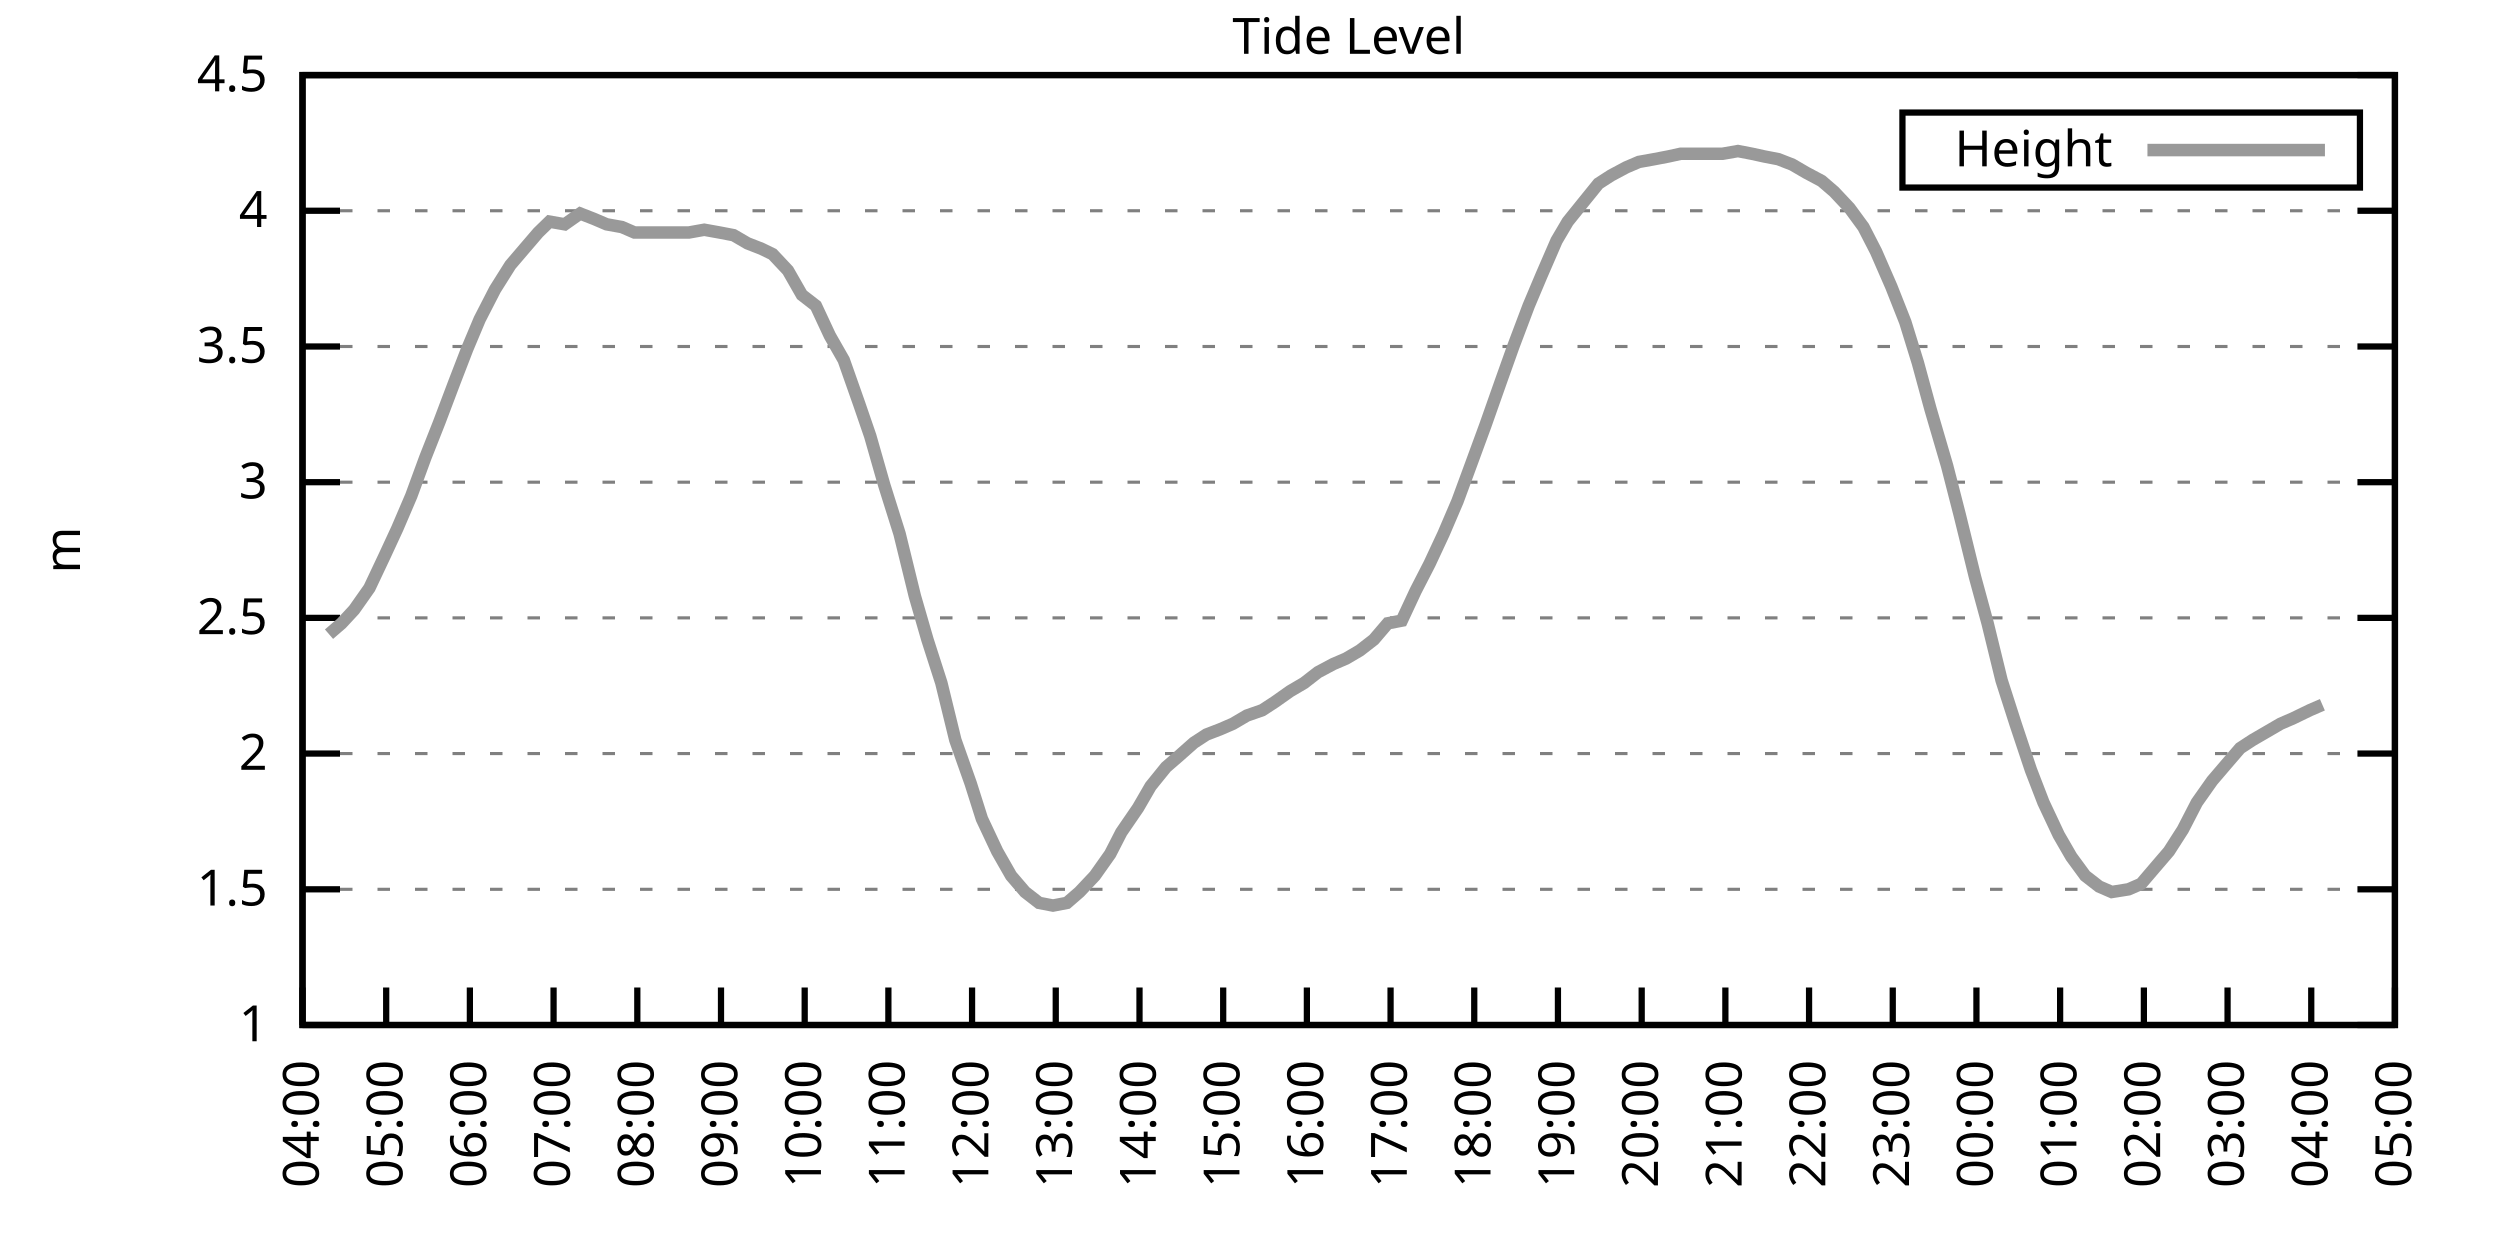
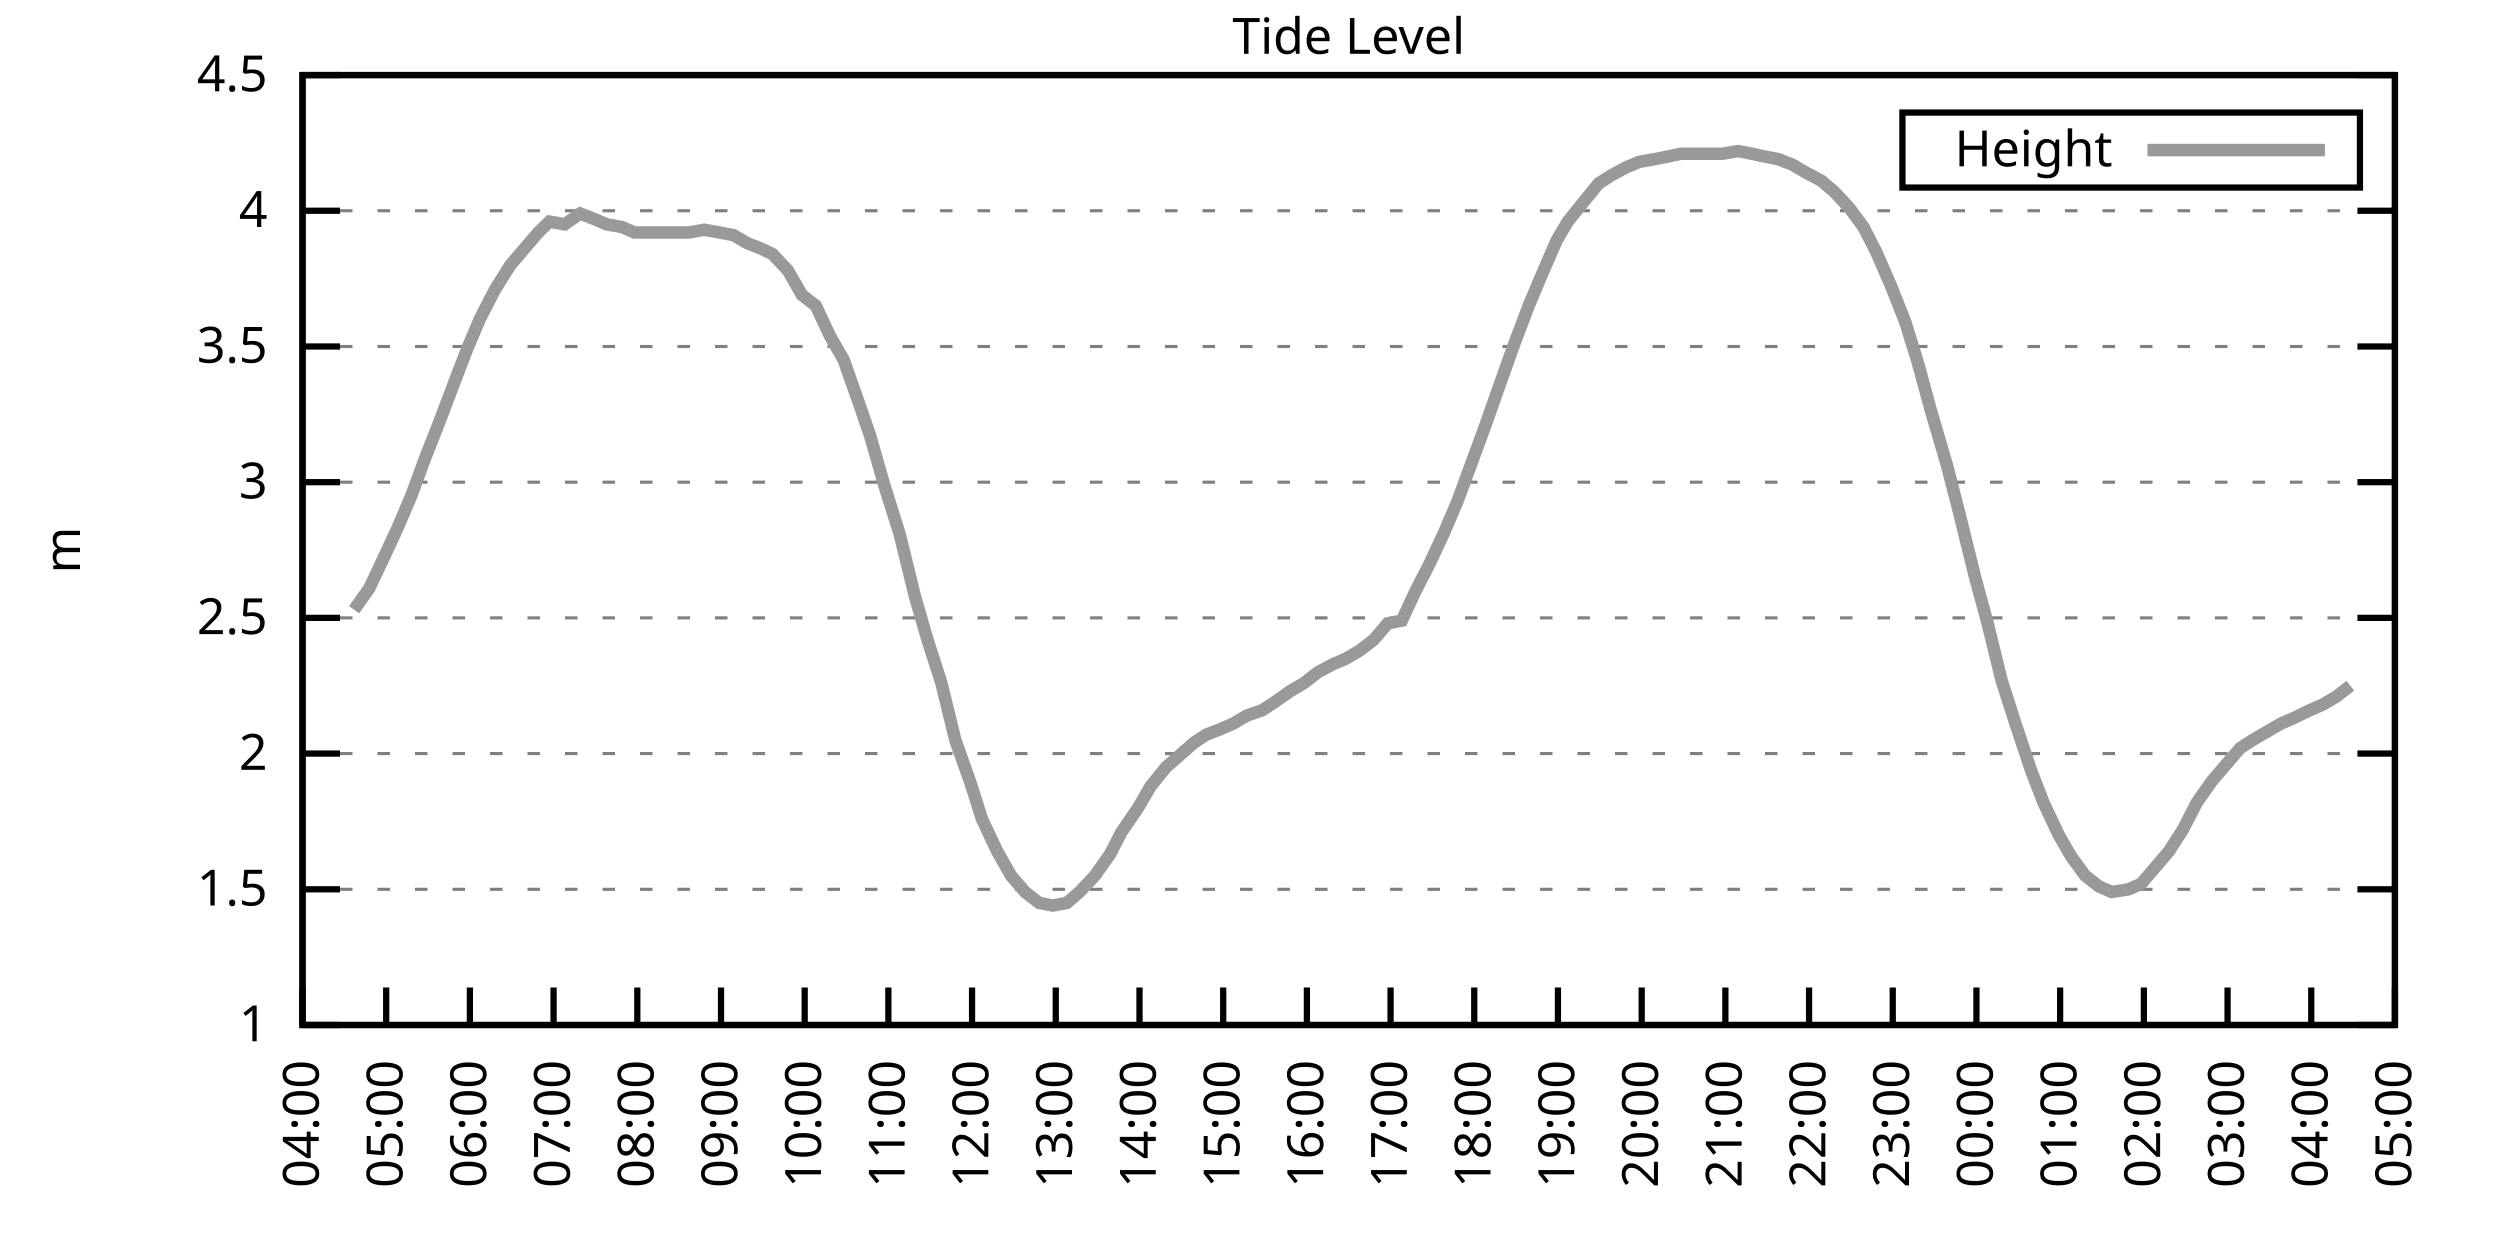
<svg xmlns="http://www.w3.org/2000/svg" xmlns:xlink="http://www.w3.org/1999/xlink" width="400" height="200" viewBox="0 0 400 200">
  <g id="gnuplot_canvas">
    <rect x="0" y="0" width="400" height="200" fill="none" />
    <defs>
      <circle id="gpDot" r="0.5" stroke-width="0.5" stroke="currentColor" />
      <path id="gpPt0" stroke-width="0.333" stroke="currentColor" d="M-1,0 h2 M0,-1 v2" />
      <path id="gpPt1" stroke-width="0.333" stroke="currentColor" d="M-1,-1 L1,1 M1,-1 L-1,1" />
      <path id="gpPt2" stroke-width="0.333" stroke="currentColor" d="M-1,0 L1,0 M0,-1 L0,1 M-1,-1 L1,1 M-1,1 L1,-1" />
      <rect id="gpPt3" stroke-width="0.333" stroke="currentColor" x="-1" y="-1" width="2" height="2" />
      <rect id="gpPt4" stroke-width="0.333" stroke="currentColor" fill="currentColor" x="-1" y="-1" width="2" height="2" />
      <circle id="gpPt5" stroke-width="0.333" stroke="currentColor" cx="0" cy="0" r="1" />
      <use xlink:href="#gpPt5" id="gpPt6" fill="currentColor" stroke="none" />
      <path id="gpPt7" stroke-width="0.333" stroke="currentColor" d="M0,-1.33 L-1.33,0.67 L1.33,0.67 z" />
      <use xlink:href="#gpPt7" id="gpPt8" fill="currentColor" stroke="none" />
      <use xlink:href="#gpPt7" id="gpPt9" stroke="currentColor" transform="rotate(180)" />
      <use xlink:href="#gpPt9" id="gpPt10" fill="currentColor" stroke="none" />
      <use xlink:href="#gpPt3" id="gpPt11" stroke="currentColor" transform="rotate(45)" />
      <use xlink:href="#gpPt11" id="gpPt12" fill="currentColor" stroke="none" />
      <path id="gpPt13" stroke-width="0.333" stroke="currentColor" d="M0,1.330 L1.265,0.411 L0.782,-1.067 L-0.782,-1.076 L-1.265,0.411 z" />
      <use xlink:href="#gpPt13" id="gpPt14" fill="currentColor" stroke="none" />
      <filter id="textbox" filterUnits="objectBoundingBox" x="0" y="0" height="1" width="1">
        <feFlood flood-color="white" flood-opacity="1" result="bgnd" />
        <feComposite in="SourceGraphic" in2="bgnd" operator="atop" />
      </filter>
      <filter id="greybox" filterUnits="objectBoundingBox" x="0" y="0" height="1" width="1">
        <feFlood flood-color="lightgrey" flood-opacity="1" result="grey" />
        <feComposite in="SourceGraphic" in2="grey" operator="atop" />
      </filter>
    </defs>
    <g fill="none" color="white" stroke="currentColor" stroke-width="1.00" stroke-linecap="butt" stroke-linejoin="miter">
</g>
    <g fill="none" color="black" stroke="currentColor" stroke-width="1.00" stroke-linecap="butt" stroke-linejoin="miter">
      <g stroke="none" shape-rendering="crispEdges">
        <polygon fill="rgb(255, 255, 255)" points="48.40,164.00 383.18,164.00 383.18,12.02 48.40,12.02 " />
      </g>
    </g>
    <g fill="none" color="black" stroke="currentColor" stroke-width="1.00" stroke-linecap="butt" stroke-linejoin="miter">
</g>
    <g fill="none" color="black" stroke="black" stroke-width="0.50" stroke-linecap="butt" stroke-linejoin="miter">
</g>
    <g fill="none" color="gray" stroke="currentColor" stroke-width="0.50" stroke-linecap="butt" stroke-linejoin="miter">
      <path stroke="gray" stroke-dasharray="2,4" class="gridline" d="M48.40,164.00 L383.19,164.00  " />
    </g>
    <g fill="none" color="gray" stroke="gray" stroke-width="1.00" stroke-linecap="butt" stroke-linejoin="miter">
</g>
    <g fill="none" color="black" stroke="currentColor" stroke-width="1.00" stroke-linecap="butt" stroke-linejoin="miter">
      <path stroke="black" d="M48.40,164.00 L54.40,164.00 M383.19,164.00 L377.19,164.00  " />
      <g transform="translate(42.80,166.60)" stroke="none" fill="black" font-family="Sans" font-size="8.00" text-anchor="end">
        <text>
          <tspan font-family="Sans"> 1</tspan>
        </text>
      </g>
    </g>
    <g fill="none" color="black" stroke="currentColor" stroke-width="1.00" stroke-linecap="butt" stroke-linejoin="miter">
</g>
    <g fill="none" color="black" stroke="black" stroke-width="0.50" stroke-linecap="butt" stroke-linejoin="miter">
</g>
    <g fill="none" color="gray" stroke="currentColor" stroke-width="0.50" stroke-linecap="butt" stroke-linejoin="miter">
      <path stroke="gray" stroke-dasharray="2,4" class="gridline" d="M48.40,142.29 L383.19,142.29  " />
    </g>
    <g fill="none" color="gray" stroke="gray" stroke-width="1.00" stroke-linecap="butt" stroke-linejoin="miter">
</g>
    <g fill="none" color="black" stroke="currentColor" stroke-width="1.00" stroke-linecap="butt" stroke-linejoin="miter">
      <path stroke="black" d="M48.40,142.29 L54.40,142.29 M383.19,142.29 L377.19,142.29  " />
      <g transform="translate(42.80,144.89)" stroke="none" fill="black" font-family="Sans" font-size="8.00" text-anchor="end">
        <text>
          <tspan font-family="Sans"> 1.5</tspan>
        </text>
      </g>
    </g>
    <g fill="none" color="black" stroke="currentColor" stroke-width="1.00" stroke-linecap="butt" stroke-linejoin="miter">
</g>
    <g fill="none" color="black" stroke="black" stroke-width="0.50" stroke-linecap="butt" stroke-linejoin="miter">
</g>
    <g fill="none" color="gray" stroke="currentColor" stroke-width="0.50" stroke-linecap="butt" stroke-linejoin="miter">
      <path stroke="gray" stroke-dasharray="2,4" class="gridline" d="M48.40,120.57 L383.19,120.57  " />
    </g>
    <g fill="none" color="gray" stroke="gray" stroke-width="1.00" stroke-linecap="butt" stroke-linejoin="miter">
</g>
    <g fill="none" color="black" stroke="currentColor" stroke-width="1.00" stroke-linecap="butt" stroke-linejoin="miter">
      <path stroke="black" d="M48.40,120.57 L54.40,120.57 M383.19,120.57 L377.19,120.57  " />
      <g transform="translate(42.80,123.17)" stroke="none" fill="black" font-family="Sans" font-size="8.00" text-anchor="end">
        <text>
          <tspan font-family="Sans"> 2</tspan>
        </text>
      </g>
    </g>
    <g fill="none" color="black" stroke="currentColor" stroke-width="1.00" stroke-linecap="butt" stroke-linejoin="miter">
</g>
    <g fill="none" color="black" stroke="black" stroke-width="0.50" stroke-linecap="butt" stroke-linejoin="miter">
</g>
    <g fill="none" color="gray" stroke="currentColor" stroke-width="0.50" stroke-linecap="butt" stroke-linejoin="miter">
      <path stroke="gray" stroke-dasharray="2,4" class="gridline" d="M48.40,98.86 L383.19,98.86  " />
    </g>
    <g fill="none" color="gray" stroke="gray" stroke-width="1.00" stroke-linecap="butt" stroke-linejoin="miter">
</g>
    <g fill="none" color="black" stroke="currentColor" stroke-width="1.00" stroke-linecap="butt" stroke-linejoin="miter">
      <path stroke="black" d="M48.40,98.86 L54.40,98.86 M383.19,98.86 L377.19,98.86  " />
      <g transform="translate(42.80,101.46)" stroke="none" fill="black" font-family="Sans" font-size="8.00" text-anchor="end">
        <text>
          <tspan font-family="Sans"> 2.5</tspan>
        </text>
      </g>
    </g>
    <g fill="none" color="black" stroke="currentColor" stroke-width="1.00" stroke-linecap="butt" stroke-linejoin="miter">
</g>
    <g fill="none" color="black" stroke="black" stroke-width="0.50" stroke-linecap="butt" stroke-linejoin="miter">
</g>
    <g fill="none" color="gray" stroke="currentColor" stroke-width="0.50" stroke-linecap="butt" stroke-linejoin="miter">
      <path stroke="gray" stroke-dasharray="2,4" class="gridline" d="M48.40,77.15 L383.19,77.15  " />
    </g>
    <g fill="none" color="gray" stroke="gray" stroke-width="1.00" stroke-linecap="butt" stroke-linejoin="miter">
</g>
    <g fill="none" color="black" stroke="currentColor" stroke-width="1.00" stroke-linecap="butt" stroke-linejoin="miter">
      <path stroke="black" d="M48.40,77.15 L54.40,77.15 M383.19,77.15 L377.19,77.15  " />
      <g transform="translate(42.80,79.75)" stroke="none" fill="black" font-family="Sans" font-size="8.00" text-anchor="end">
        <text>
          <tspan font-family="Sans"> 3</tspan>
        </text>
      </g>
    </g>
    <g fill="none" color="black" stroke="currentColor" stroke-width="1.00" stroke-linecap="butt" stroke-linejoin="miter">
</g>
    <g fill="none" color="black" stroke="black" stroke-width="0.50" stroke-linecap="butt" stroke-linejoin="miter">
</g>
    <g fill="none" color="gray" stroke="currentColor" stroke-width="0.50" stroke-linecap="butt" stroke-linejoin="miter">
      <path stroke="gray" stroke-dasharray="2,4" class="gridline" d="M48.40,55.44 L383.19,55.44  " />
    </g>
    <g fill="none" color="gray" stroke="gray" stroke-width="1.00" stroke-linecap="butt" stroke-linejoin="miter">
</g>
    <g fill="none" color="black" stroke="currentColor" stroke-width="1.00" stroke-linecap="butt" stroke-linejoin="miter">
      <path stroke="black" d="M48.40,55.44 L54.40,55.44 M383.19,55.44 L377.19,55.44  " />
      <g transform="translate(42.80,58.04)" stroke="none" fill="black" font-family="Sans" font-size="8.00" text-anchor="end">
        <text>
          <tspan font-family="Sans"> 3.5</tspan>
        </text>
      </g>
    </g>
    <g fill="none" color="black" stroke="currentColor" stroke-width="1.00" stroke-linecap="butt" stroke-linejoin="miter">
</g>
    <g fill="none" color="black" stroke="black" stroke-width="0.50" stroke-linecap="butt" stroke-linejoin="miter">
</g>
    <g fill="none" color="gray" stroke="currentColor" stroke-width="0.50" stroke-linecap="butt" stroke-linejoin="miter">
      <path stroke="gray" stroke-dasharray="2,4" class="gridline" d="M48.40,33.72 L383.19,33.72  " />
    </g>
    <g fill="none" color="gray" stroke="gray" stroke-width="1.00" stroke-linecap="butt" stroke-linejoin="miter">
</g>
    <g fill="none" color="black" stroke="currentColor" stroke-width="1.00" stroke-linecap="butt" stroke-linejoin="miter">
      <path stroke="black" d="M48.40,33.72 L54.40,33.72 M383.19,33.72 L377.19,33.72  " />
      <g transform="translate(42.80,36.32)" stroke="none" fill="black" font-family="Sans" font-size="8.00" text-anchor="end">
        <text>
          <tspan font-family="Sans"> 4</tspan>
        </text>
      </g>
    </g>
    <g fill="none" color="black" stroke="currentColor" stroke-width="1.00" stroke-linecap="butt" stroke-linejoin="miter">
</g>
    <g fill="none" color="black" stroke="black" stroke-width="0.50" stroke-linecap="butt" stroke-linejoin="miter">
</g>
    <g fill="none" color="gray" stroke="currentColor" stroke-width="0.50" stroke-linecap="butt" stroke-linejoin="miter">
      <path stroke="gray" stroke-dasharray="2,4" class="gridline" d="M48.40,12.01 L383.19,12.01  " />
    </g>
    <g fill="none" color="gray" stroke="gray" stroke-width="1.00" stroke-linecap="butt" stroke-linejoin="miter">
</g>
    <g fill="none" color="black" stroke="currentColor" stroke-width="1.00" stroke-linecap="butt" stroke-linejoin="miter">
      <path stroke="black" d="M48.40,12.01 L54.40,12.01 M383.19,12.01 L377.19,12.01  " />
      <g transform="translate(42.80,14.61)" stroke="none" fill="black" font-family="Sans" font-size="8.00" text-anchor="end">
        <text>
          <tspan font-family="Sans"> 4.5</tspan>
        </text>
      </g>
    </g>
    <g fill="none" color="black" stroke="currentColor" stroke-width="1.00" stroke-linecap="butt" stroke-linejoin="miter">
      <path stroke="black" d="M48.40,164.00 L48.40,158.00  " />
      <g transform="translate(51.00,169.60) rotate(270.00)" stroke="none" fill="black" font-family="Sans" font-size="8.00" text-anchor="end">
        <text>
          <tspan font-family="Sans">04:00</tspan>
        </text>
      </g>
    </g>
    <g fill="none" color="black" stroke="currentColor" stroke-width="1.00" stroke-linecap="butt" stroke-linejoin="miter">
      <path stroke="black" d="M61.79,164.00 L61.79,158.00  " />
      <g transform="translate(64.39,169.60) rotate(270.00)" stroke="none" fill="black" font-family="Sans" font-size="8.00" text-anchor="end">
        <text>
          <tspan font-family="Sans">05:00</tspan>
        </text>
      </g>
    </g>
    <g fill="none" color="black" stroke="currentColor" stroke-width="1.00" stroke-linecap="butt" stroke-linejoin="miter">
      <path stroke="black" d="M75.18,164.00 L75.18,158.00  " />
      <g transform="translate(77.78,169.60) rotate(270.00)" stroke="none" fill="black" font-family="Sans" font-size="8.00" text-anchor="end">
        <text>
          <tspan font-family="Sans">06:00</tspan>
        </text>
      </g>
    </g>
    <g fill="none" color="black" stroke="currentColor" stroke-width="1.00" stroke-linecap="butt" stroke-linejoin="miter">
      <path stroke="black" d="M88.57,164.00 L88.57,158.00  " />
      <g transform="translate(91.17,169.60) rotate(270.00)" stroke="none" fill="black" font-family="Sans" font-size="8.00" text-anchor="end">
        <text>
          <tspan font-family="Sans">07:00</tspan>
        </text>
      </g>
    </g>
    <g fill="none" color="black" stroke="currentColor" stroke-width="1.00" stroke-linecap="butt" stroke-linejoin="miter">
      <path stroke="black" d="M101.97,164.00 L101.97,158.00  " />
      <g transform="translate(104.57,169.60) rotate(270.00)" stroke="none" fill="black" font-family="Sans" font-size="8.00" text-anchor="end">
        <text>
          <tspan font-family="Sans">08:00</tspan>
        </text>
      </g>
    </g>
    <g fill="none" color="black" stroke="currentColor" stroke-width="1.00" stroke-linecap="butt" stroke-linejoin="miter">
      <path stroke="black" d="M115.36,164.00 L115.36,158.00  " />
      <g transform="translate(117.96,169.60) rotate(270.00)" stroke="none" fill="black" font-family="Sans" font-size="8.00" text-anchor="end">
        <text>
          <tspan font-family="Sans">09:00</tspan>
        </text>
      </g>
    </g>
    <g fill="none" color="black" stroke="currentColor" stroke-width="1.00" stroke-linecap="butt" stroke-linejoin="miter">
      <path stroke="black" d="M128.75,164.00 L128.75,158.00  " />
      <g transform="translate(131.35,169.60) rotate(270.00)" stroke="none" fill="black" font-family="Sans" font-size="8.00" text-anchor="end">
        <text>
          <tspan font-family="Sans">10:00</tspan>
        </text>
      </g>
    </g>
    <g fill="none" color="black" stroke="currentColor" stroke-width="1.00" stroke-linecap="butt" stroke-linejoin="miter">
      <path stroke="black" d="M142.14,164.00 L142.14,158.00  " />
      <g transform="translate(144.74,169.60) rotate(270.00)" stroke="none" fill="black" font-family="Sans" font-size="8.00" text-anchor="end">
        <text>
          <tspan font-family="Sans">11:00</tspan>
        </text>
      </g>
    </g>
    <g fill="none" color="black" stroke="currentColor" stroke-width="1.00" stroke-linecap="butt" stroke-linejoin="miter">
      <path stroke="black" d="M155.53,164.00 L155.53,158.00  " />
      <g transform="translate(158.13,169.60) rotate(270.00)" stroke="none" fill="black" font-family="Sans" font-size="8.00" text-anchor="end">
        <text>
          <tspan font-family="Sans">12:00</tspan>
        </text>
      </g>
    </g>
    <g fill="none" color="black" stroke="currentColor" stroke-width="1.00" stroke-linecap="butt" stroke-linejoin="miter">
      <path stroke="black" d="M168.92,164.00 L168.92,158.00  " />
      <g transform="translate(171.52,169.60) rotate(270.00)" stroke="none" fill="black" font-family="Sans" font-size="8.00" text-anchor="end">
        <text>
          <tspan font-family="Sans">13:00</tspan>
        </text>
      </g>
    </g>
    <g fill="none" color="black" stroke="currentColor" stroke-width="1.00" stroke-linecap="butt" stroke-linejoin="miter">
      <path stroke="black" d="M182.32,164.00 L182.32,158.00  " />
      <g transform="translate(184.92,169.60) rotate(270.00)" stroke="none" fill="black" font-family="Sans" font-size="8.00" text-anchor="end">
        <text>
          <tspan font-family="Sans">14:00</tspan>
        </text>
      </g>
    </g>
    <g fill="none" color="black" stroke="currentColor" stroke-width="1.00" stroke-linecap="butt" stroke-linejoin="miter">
      <path stroke="black" d="M195.71,164.00 L195.71,158.00  " />
      <g transform="translate(198.31,169.60) rotate(270.00)" stroke="none" fill="black" font-family="Sans" font-size="8.00" text-anchor="end">
        <text>
          <tspan font-family="Sans">15:00</tspan>
        </text>
      </g>
    </g>
    <g fill="none" color="black" stroke="currentColor" stroke-width="1.00" stroke-linecap="butt" stroke-linejoin="miter">
      <path stroke="black" d="M209.10,164.00 L209.10,158.00  " />
      <g transform="translate(211.70,169.60) rotate(270.00)" stroke="none" fill="black" font-family="Sans" font-size="8.00" text-anchor="end">
        <text>
          <tspan font-family="Sans">16:00</tspan>
        </text>
      </g>
    </g>
    <g fill="none" color="black" stroke="currentColor" stroke-width="1.00" stroke-linecap="butt" stroke-linejoin="miter">
      <path stroke="black" d="M222.49,164.00 L222.49,158.00  " />
      <g transform="translate(225.09,169.60) rotate(270.00)" stroke="none" fill="black" font-family="Sans" font-size="8.00" text-anchor="end">
        <text>
          <tspan font-family="Sans">17:00</tspan>
        </text>
      </g>
    </g>
    <g fill="none" color="black" stroke="currentColor" stroke-width="1.00" stroke-linecap="butt" stroke-linejoin="miter">
      <path stroke="black" d="M235.88,164.00 L235.88,158.00  " />
      <g transform="translate(238.48,169.60) rotate(270.00)" stroke="none" fill="black" font-family="Sans" font-size="8.00" text-anchor="end">
        <text>
          <tspan font-family="Sans">18:00</tspan>
        </text>
      </g>
    </g>
    <g fill="none" color="black" stroke="currentColor" stroke-width="1.00" stroke-linecap="butt" stroke-linejoin="miter">
      <path stroke="black" d="M249.27,164.00 L249.27,158.00  " />
      <g transform="translate(251.87,169.60) rotate(270.00)" stroke="none" fill="black" font-family="Sans" font-size="8.00" text-anchor="end">
        <text>
          <tspan font-family="Sans">19:00</tspan>
        </text>
      </g>
    </g>
    <g fill="none" color="black" stroke="currentColor" stroke-width="1.00" stroke-linecap="butt" stroke-linejoin="miter">
      <path stroke="black" d="M262.67,164.00 L262.67,158.00  " />
      <g transform="translate(265.27,169.60) rotate(270.00)" stroke="none" fill="black" font-family="Sans" font-size="8.00" text-anchor="end">
        <text>
          <tspan font-family="Sans">20:00</tspan>
        </text>
      </g>
    </g>
    <g fill="none" color="black" stroke="currentColor" stroke-width="1.00" stroke-linecap="butt" stroke-linejoin="miter">
      <path stroke="black" d="M276.06,164.00 L276.06,158.00  " />
      <g transform="translate(278.66,169.60) rotate(270.00)" stroke="none" fill="black" font-family="Sans" font-size="8.00" text-anchor="end">
        <text>
          <tspan font-family="Sans">21:00</tspan>
        </text>
      </g>
    </g>
    <g fill="none" color="black" stroke="currentColor" stroke-width="1.00" stroke-linecap="butt" stroke-linejoin="miter">
      <path stroke="black" d="M289.45,164.00 L289.45,158.00  " />
      <g transform="translate(292.05,169.60) rotate(270.00)" stroke="none" fill="black" font-family="Sans" font-size="8.00" text-anchor="end">
        <text>
          <tspan font-family="Sans">22:00</tspan>
        </text>
      </g>
    </g>
    <g fill="none" color="black" stroke="currentColor" stroke-width="1.00" stroke-linecap="butt" stroke-linejoin="miter">
      <path stroke="black" d="M302.84,164.00 L302.84,158.00  " />
      <g transform="translate(305.44,169.60) rotate(270.00)" stroke="none" fill="black" font-family="Sans" font-size="8.00" text-anchor="end">
        <text>
          <tspan font-family="Sans">23:00</tspan>
        </text>
      </g>
    </g>
    <g fill="none" color="black" stroke="currentColor" stroke-width="1.00" stroke-linecap="butt" stroke-linejoin="miter">
      <path stroke="black" d="M316.23,164.00 L316.23,158.00  " />
      <g transform="translate(318.83,169.60) rotate(270.00)" stroke="none" fill="black" font-family="Sans" font-size="8.00" text-anchor="end">
        <text>
          <tspan font-family="Sans">00:00</tspan>
        </text>
      </g>
    </g>
    <g fill="none" color="black" stroke="currentColor" stroke-width="1.00" stroke-linecap="butt" stroke-linejoin="miter">
      <path stroke="black" d="M329.62,164.00 L329.62,158.00  " />
      <g transform="translate(332.22,169.60) rotate(270.00)" stroke="none" fill="black" font-family="Sans" font-size="8.00" text-anchor="end">
        <text>
          <tspan font-family="Sans">01:00</tspan>
        </text>
      </g>
    </g>
    <g fill="none" color="black" stroke="currentColor" stroke-width="1.00" stroke-linecap="butt" stroke-linejoin="miter">
      <path stroke="black" d="M343.02,164.00 L343.02,158.00  " />
      <g transform="translate(345.62,169.60) rotate(270.00)" stroke="none" fill="black" font-family="Sans" font-size="8.00" text-anchor="end">
        <text>
          <tspan font-family="Sans">02:00</tspan>
        </text>
      </g>
    </g>
    <g fill="none" color="black" stroke="currentColor" stroke-width="1.00" stroke-linecap="butt" stroke-linejoin="miter">
      <path stroke="black" d="M356.41,164.00 L356.41,158.00  " />
      <g transform="translate(359.01,169.60) rotate(270.00)" stroke="none" fill="black" font-family="Sans" font-size="8.00" text-anchor="end">
        <text>
          <tspan font-family="Sans">03:00</tspan>
        </text>
      </g>
    </g>
    <g fill="none" color="black" stroke="currentColor" stroke-width="1.00" stroke-linecap="butt" stroke-linejoin="miter">
      <path stroke="black" d="M369.80,164.00 L369.80,158.00  " />
      <g transform="translate(372.40,169.60) rotate(270.00)" stroke="none" fill="black" font-family="Sans" font-size="8.00" text-anchor="end">
        <text>
          <tspan font-family="Sans">04:00</tspan>
        </text>
      </g>
    </g>
    <g fill="none" color="black" stroke="currentColor" stroke-width="1.00" stroke-linecap="butt" stroke-linejoin="miter">
      <path stroke="black" d="M383.19,164.00 L383.19,158.00  " />
      <g transform="translate(385.79,169.60) rotate(270.00)" stroke="none" fill="black" font-family="Sans" font-size="8.00" text-anchor="end">
        <text>
          <tspan font-family="Sans">05:00</tspan>
        </text>
      </g>
    </g>
    <g fill="none" color="black" stroke="currentColor" stroke-width="1.00" stroke-linecap="butt" stroke-linejoin="miter">
</g>
    <g fill="none" color="black" stroke="currentColor" stroke-width="1.00" stroke-linecap="butt" stroke-linejoin="miter">
      <path stroke="black" d="M48.40,12.01 L48.40,164.00 L383.19,164.00 L383.19,12.01 L48.40,12.01 Z  " />
    </g>
    <g fill="none" color="black" stroke="currentColor" stroke-width="1.00" stroke-linecap="butt" stroke-linejoin="miter">
</g>
    <g fill="none" color="black" stroke="currentColor" stroke-width="1.00" stroke-linecap="butt" stroke-linejoin="miter">
      <path stroke="black" d="M304.39,30.01 L304.39,18.01 L377.59,18.01 L377.59,30.01 L304.39,30.01 Z  " />
    </g>
    <g id="Tide_level_plot_1">
      <g fill="none" color="white" stroke="black" stroke-width="2.00" stroke-linecap="butt" stroke-linejoin="miter">
</g>
      <g fill="none" color="black" stroke="currentColor" stroke-width="2.00" stroke-linecap="butt" stroke-linejoin="miter">
        <g transform="translate(337.99,26.61)" stroke="none" fill="black" font-family="Sans" font-size="8.00" text-anchor="end">
          <text>
            <tspan font-family="Sans">Height</tspan>
          </text>
        </g>
      </g>
      <g fill="none" color="black" stroke="currentColor" stroke-width="2.00" stroke-linecap="butt" stroke-linejoin="miter">
-         <path stroke="rgb(153, 153, 153)" d="M343.59,24.01 L371.99,24.01 M52.64,101.47 L54.65,99.73 L56.66,97.56 L59.11,94.08 L61.57,88.87 L63.58,84.53   L65.81,79.32 L68.04,73.24 L70.27,67.59 L72.73,61.08 L74.74,55.87 L76.75,51.09 L79.20,46.32 L81.66,42.41   L83.89,39.80 L86.12,37.20 L87.91,35.46 L90.36,35.89 L92.82,34.16 L95.05,35.03 L97.06,35.89 L99.51,36.33   L101.52,37.20 L103.75,37.20 L106.21,37.20 L107.99,37.20 L110.22,37.20 L112.68,36.76 L115.13,37.20 L117.37,37.63   L119.60,38.93 L121.83,39.80 L123.62,40.67 L126.07,43.28 L128.30,47.18 L130.54,48.92 L132.77,53.70 L135.00,57.61   L137.45,64.56 L139.24,69.77 L141.47,77.58 L143.93,85.40 L146.38,95.39 L148.39,102.34 L150.62,109.28 L152.85,118.40   L155.31,125.35 L157.10,131.00 L159.55,136.21 L161.78,140.12 L164.01,142.72 L166.25,144.46 L168.48,144.89 L170.71,144.46   L172.72,142.72 L175.17,140.12 L177.63,136.64 L179.41,133.17 L182.09,129.26 L184.10,125.79 L186.56,122.75 L188.57,121.01   L191.02,118.84 L193.03,117.53 L195.26,116.67 L197.27,115.80 L199.50,114.49 L201.96,113.63 L203.97,112.32 L206.42,110.59   L208.65,109.28 L210.88,107.55 L213.34,106.24 L215.35,105.38 L217.58,104.07 L219.81,102.34 L222.04,99.73 L224.28,99.30   L226.51,94.52 L228.74,90.18 L230.97,85.40 L233.20,80.19 L235.44,74.11 L237.67,68.03 L240.12,61.08 L242.13,55.44   L244.59,48.92 L246.60,44.15 L249.05,38.50 L250.84,35.46 L253.29,32.42 L255.75,29.38 L257.76,28.08 L260.21,26.77   L262.22,25.91 L264.67,25.47 L266.91,25.04 L268.92,24.60 L271.15,24.60 L273.38,24.60 L275.61,24.60 L278.07,24.17   L280.30,24.60 L282.31,25.04 L284.54,25.47 L286.77,26.34 L289.00,27.64 L291.46,28.95 L293.47,30.68 L295.92,33.29   L298.15,36.33 L300.16,40.24 L302.62,45.88 L304.85,51.53 L306.86,58.04 L308.87,65.42 L311.54,74.54 L313.55,82.36   L316.01,92.35 L318.02,99.73 L320.25,108.85 L322.48,115.80 L324.94,123.18 L326.95,128.39 L329.40,133.60 L331.41,137.08   L333.64,140.12 L335.87,141.85 L337.88,142.72 L340.56,142.29 L342.57,141.42 L344.80,138.81 L347.03,136.21 L349.26,132.73   L351.50,128.39 L353.95,124.92 L356.18,122.31 L358.42,119.71 L360.42,118.40 L362.66,117.10 L364.89,115.80 L366.90,114.93   L369.58,113.63 L371.58,112.76  " />
+         <path stroke="rgb(153, 153, 153)" d="M343.59,24.01 L371.99,24.01 M56.66,97.56 L59.11,94.08 L61.57,88.87 L63.58,84.53 L65.81,79.32 L68.04,73.24   L70.27,67.59 L72.73,61.08 L74.74,55.87 L76.75,51.09 L79.20,46.32 L81.66,42.41 L83.89,39.80 L86.12,37.20   L87.91,35.46 L90.36,35.89 L92.82,34.16 L95.05,35.03 L97.06,35.89 L99.51,36.33 L101.52,37.20 L103.75,37.20   L106.21,37.20 L107.99,37.20 L110.22,37.20 L112.68,36.76 L115.13,37.20 L117.37,37.63 L119.60,38.93 L121.83,39.80   L123.62,40.67 L126.07,43.28 L128.30,47.18 L130.54,48.92 L132.77,53.70 L135.00,57.61 L137.45,64.56 L139.24,69.77   L141.47,77.58 L143.93,85.40 L146.38,95.39 L148.39,102.34 L150.62,109.28 L152.85,118.40 L155.31,125.35 L157.10,131.00   L159.55,136.21 L161.78,140.12 L164.01,142.72 L166.25,144.46 L168.48,144.89 L170.71,144.46 L172.72,142.72 L175.17,140.12   L177.63,136.64 L179.41,133.17 L182.09,129.26 L184.10,125.79 L186.56,122.75 L188.57,121.01 L191.02,118.84 L193.03,117.53   L195.26,116.67 L197.27,115.80 L199.50,114.49 L201.96,113.63 L203.97,112.32 L206.42,110.59 L208.65,109.28 L210.88,107.55   L213.34,106.24 L215.35,105.38 L217.58,104.07 L219.81,102.34 L222.04,99.73 L224.28,99.30 L226.51,94.52 L228.74,90.18   L230.97,85.40 L233.20,80.19 L235.44,74.11 L237.67,68.03 L240.12,61.08 L242.13,55.44 L244.59,48.92 L246.60,44.15   L249.05,38.50 L250.84,35.46 L253.29,32.42 L255.75,29.38 L257.76,28.08 L260.21,26.77 L262.22,25.91 L264.67,25.47   L266.91,25.04 L268.92,24.60 L271.15,24.60 L273.38,24.60 L275.61,24.60 L278.07,24.17 L280.30,24.60 L282.31,25.04   L284.54,25.47 L286.77,26.34 L289.00,27.64 L291.46,28.95 L293.47,30.68 L295.92,33.29 L298.15,36.33 L300.16,40.24   L302.62,45.88 L304.85,51.53 L306.86,58.04 L308.87,65.42 L311.54,74.54 L313.55,82.36 L316.01,92.35 L318.02,99.73   L320.25,108.85 L322.48,115.80 L324.94,123.18 L326.95,128.39 L329.40,133.60 L331.41,137.08 L333.64,140.12 L335.87,141.85   L337.88,142.72 L340.56,142.29 L342.57,141.42 L344.80,138.81 L347.03,136.21 L349.26,132.73 L351.50,128.39 L353.95,124.92   L356.18,122.31 L358.42,119.71 L360.42,118.40 L362.66,117.10 L364.89,115.80 L366.90,114.93 L369.58,113.63 L371.58,112.76   L373.82,111.45 L376.05,109.72  " />
      </g>
    </g>
    <g fill="none" color="black" stroke="currentColor" stroke-width="2.00" stroke-linecap="butt" stroke-linejoin="miter">
</g>
    <g fill="none" color="black" stroke="black" stroke-width="1.00" stroke-linecap="butt" stroke-linejoin="miter">
</g>
    <g fill="none" color="black" stroke="currentColor" stroke-width="1.00" stroke-linecap="butt" stroke-linejoin="miter">
      <path stroke="black" d="M48.40,12.01 L48.40,164.00 L383.19,164.00 L383.19,12.01 L48.40,12.01 Z  " />
      <g transform="translate(12.80,88.01) rotate(270.00)" stroke="none" fill="black" font-family="Sans" font-size="8.00" text-anchor="middle">
        <text>
          <tspan font-family="Sans">m</tspan>
        </text>
      </g>
    </g>
    <g fill="none" color="black" stroke="currentColor" stroke-width="1.00" stroke-linecap="butt" stroke-linejoin="miter">
</g>
    <g fill="none" color="black" stroke="currentColor" stroke-width="1.00" stroke-linecap="butt" stroke-linejoin="miter">
      <g transform="translate(215.79,8.61)" stroke="none" fill="black" font-family="Sans" font-size="8.00" text-anchor="middle">
        <text>
          <tspan font-family="Sans">Tide Level</tspan>
        </text>
      </g>
    </g>
    <g fill="none" color="black" stroke="currentColor" stroke-width="1.00" stroke-linecap="butt" stroke-linejoin="miter">
</g>
  </g>
</svg>
